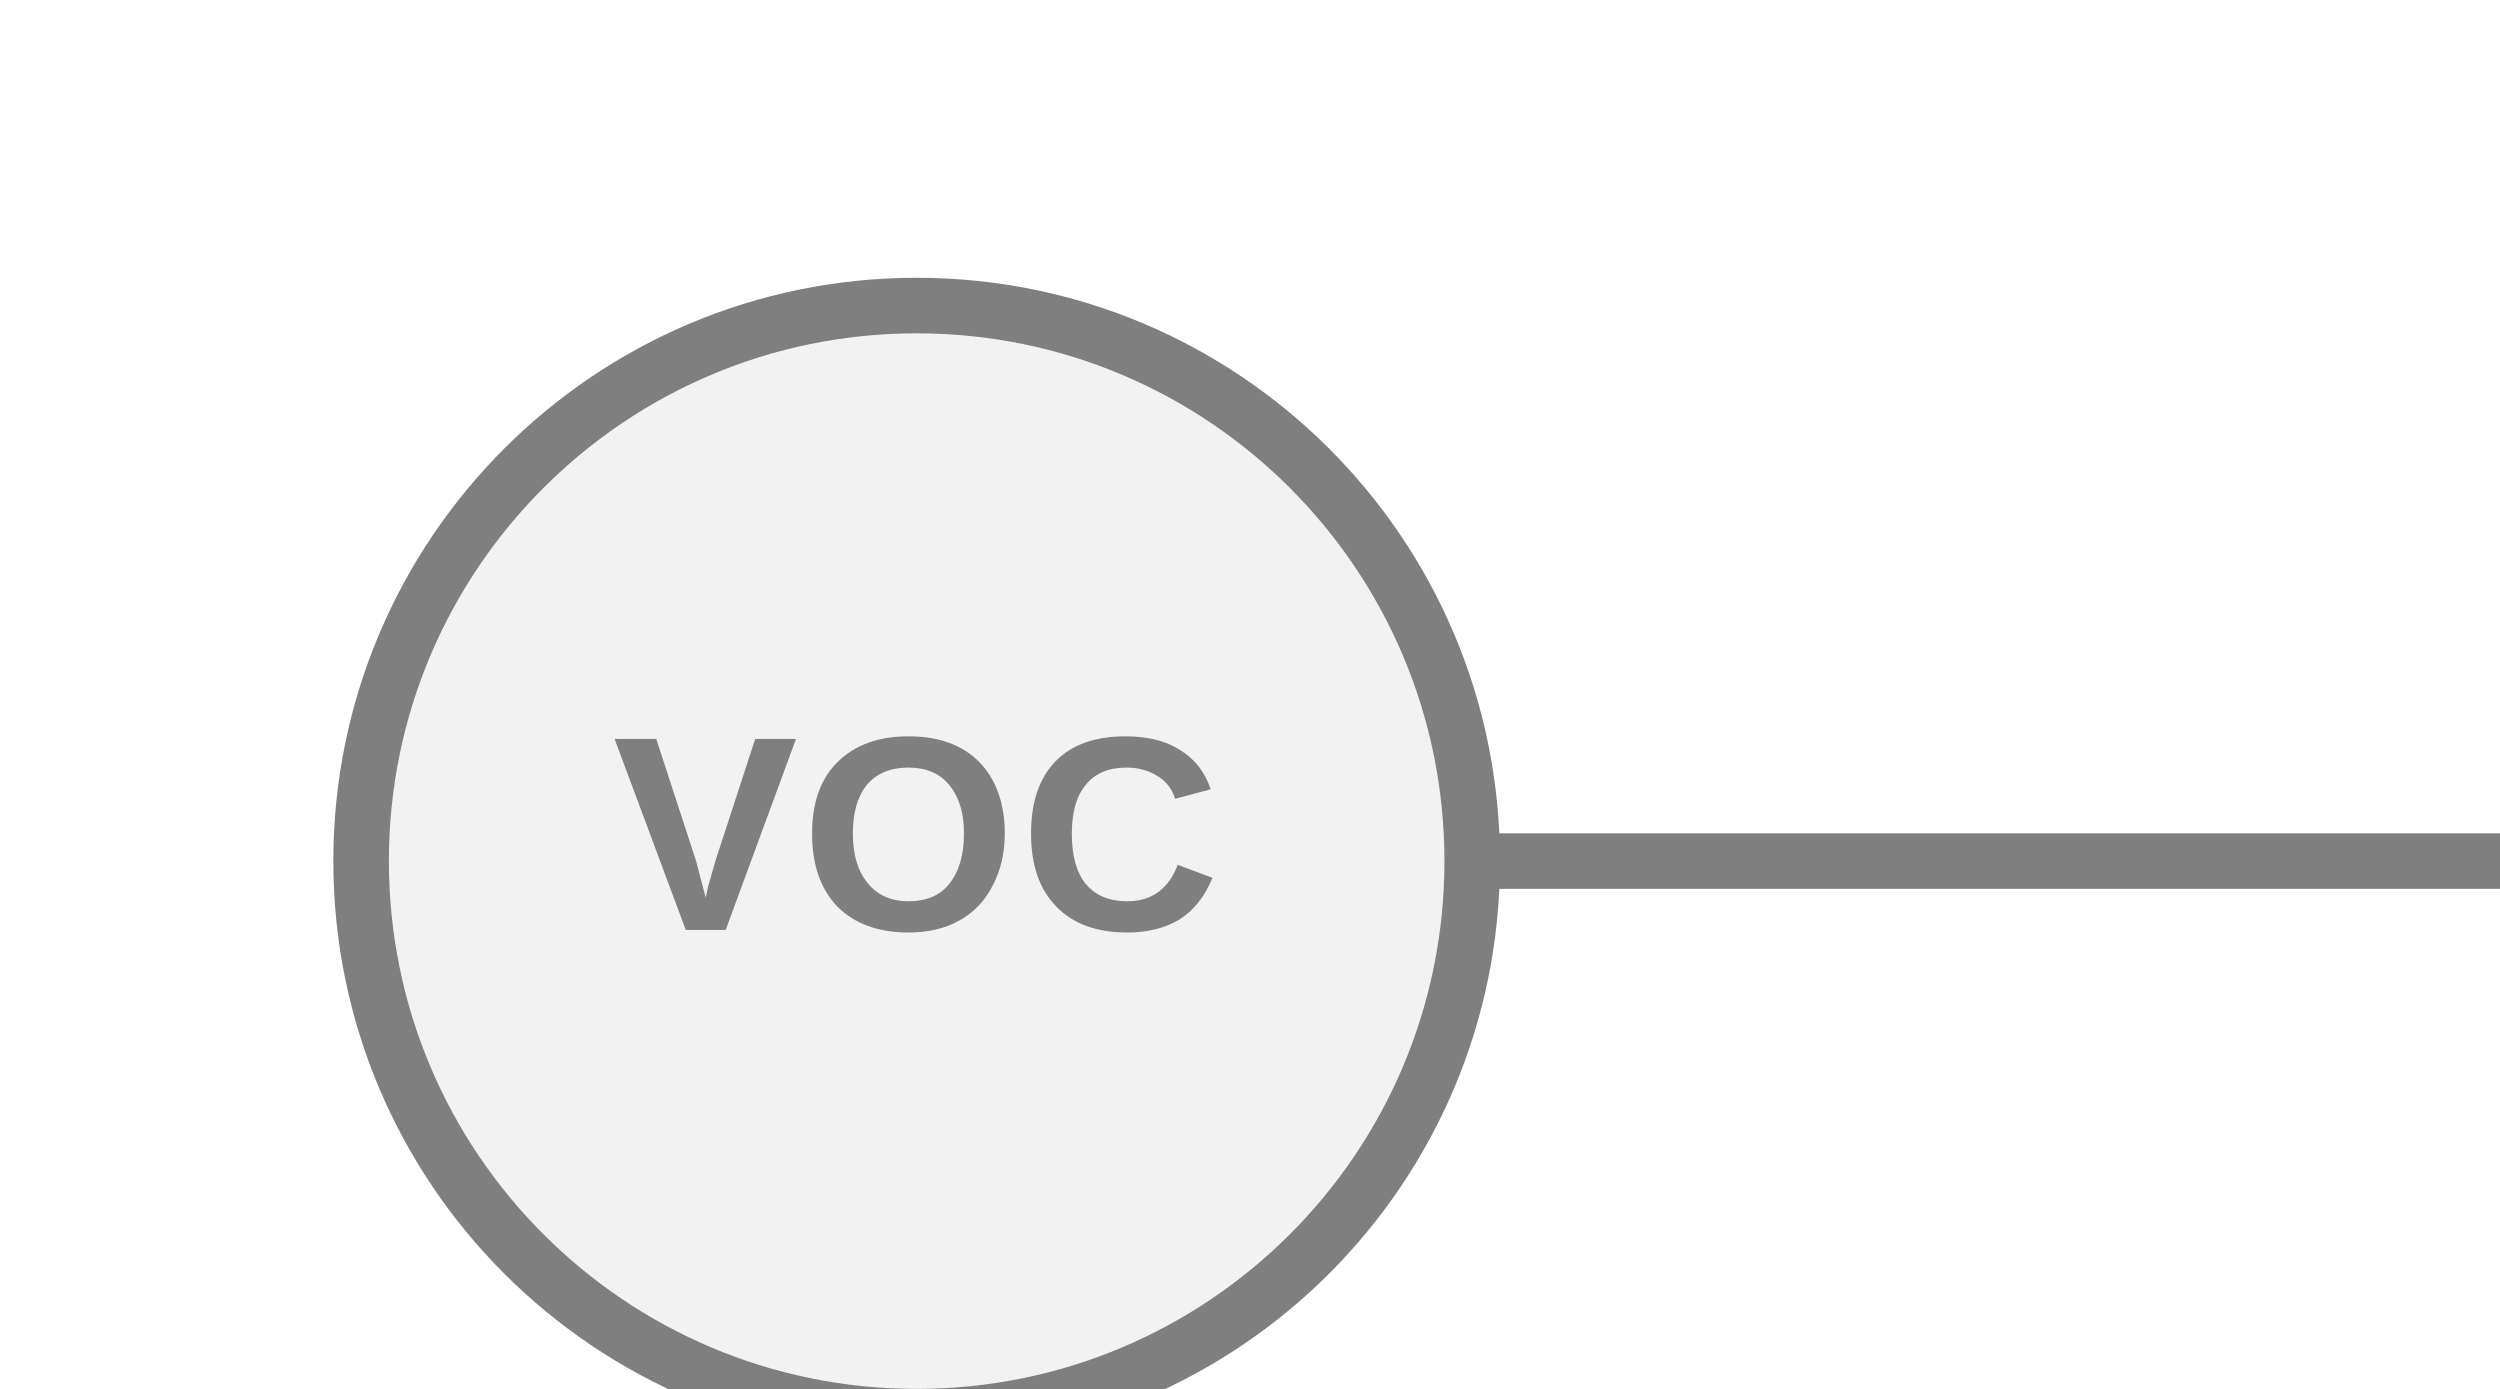
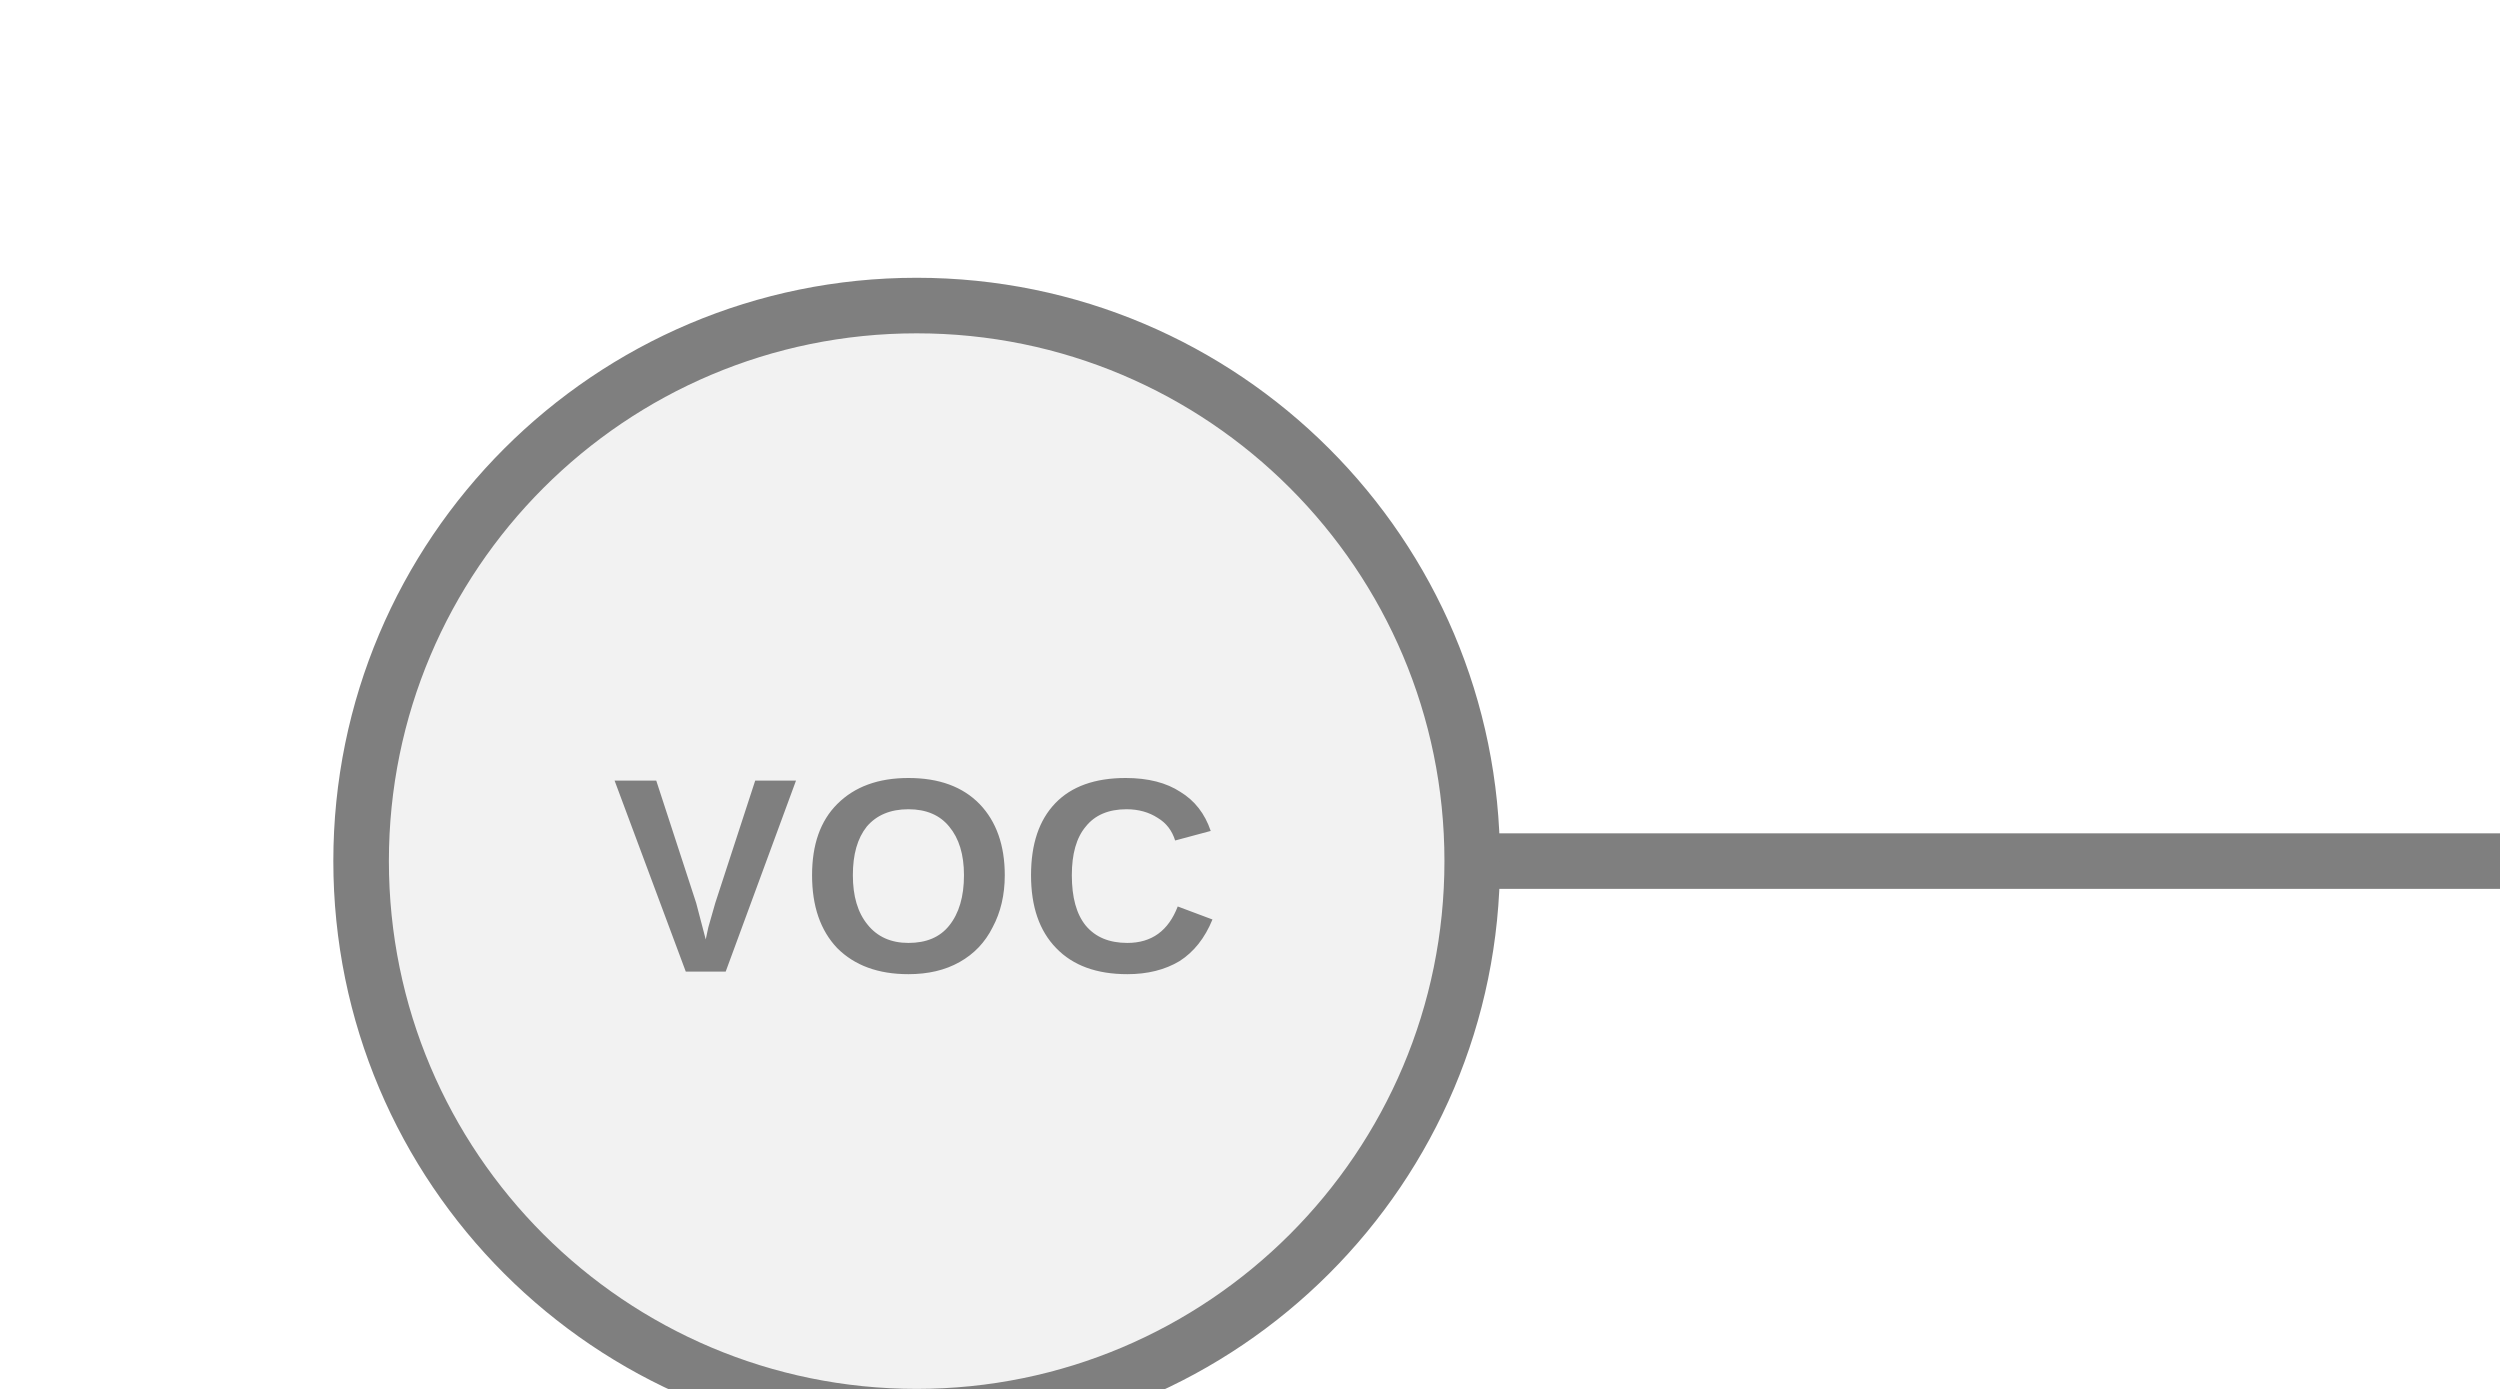
<svg xmlns="http://www.w3.org/2000/svg" width="45px" height="25px" viewBox="0 0 45 25">
  <line x1="26.5" y1="15.5" x2="45" y2="15.5" stroke="#7f7f7f" stroke-width="1" stroke-linecap="round" />
  <circle cx="16.5" cy="15.5" r="10" fill="#f2f2f2" stroke="#7f7f7f" stroke-width="1" />
-   <text x="16.5" y="15.32" fill="#7f7f7f" font-family="Arial, Helvetica, sans-serif" font-size="5" font-style="normal" font-weight="600" letter-spacing="0.01em" text-anchor="middle" dominant-baseline="middle">VOC</text>
+   <text x="16.5" y="16.07" fill="#7f7f7f" font-family="Arial, Helvetica, sans-serif" font-size="5" font-style="normal" font-weight="600" letter-spacing="0.01em" text-anchor="middle" dominant-baseline="middle">VOC</text>
</svg>
